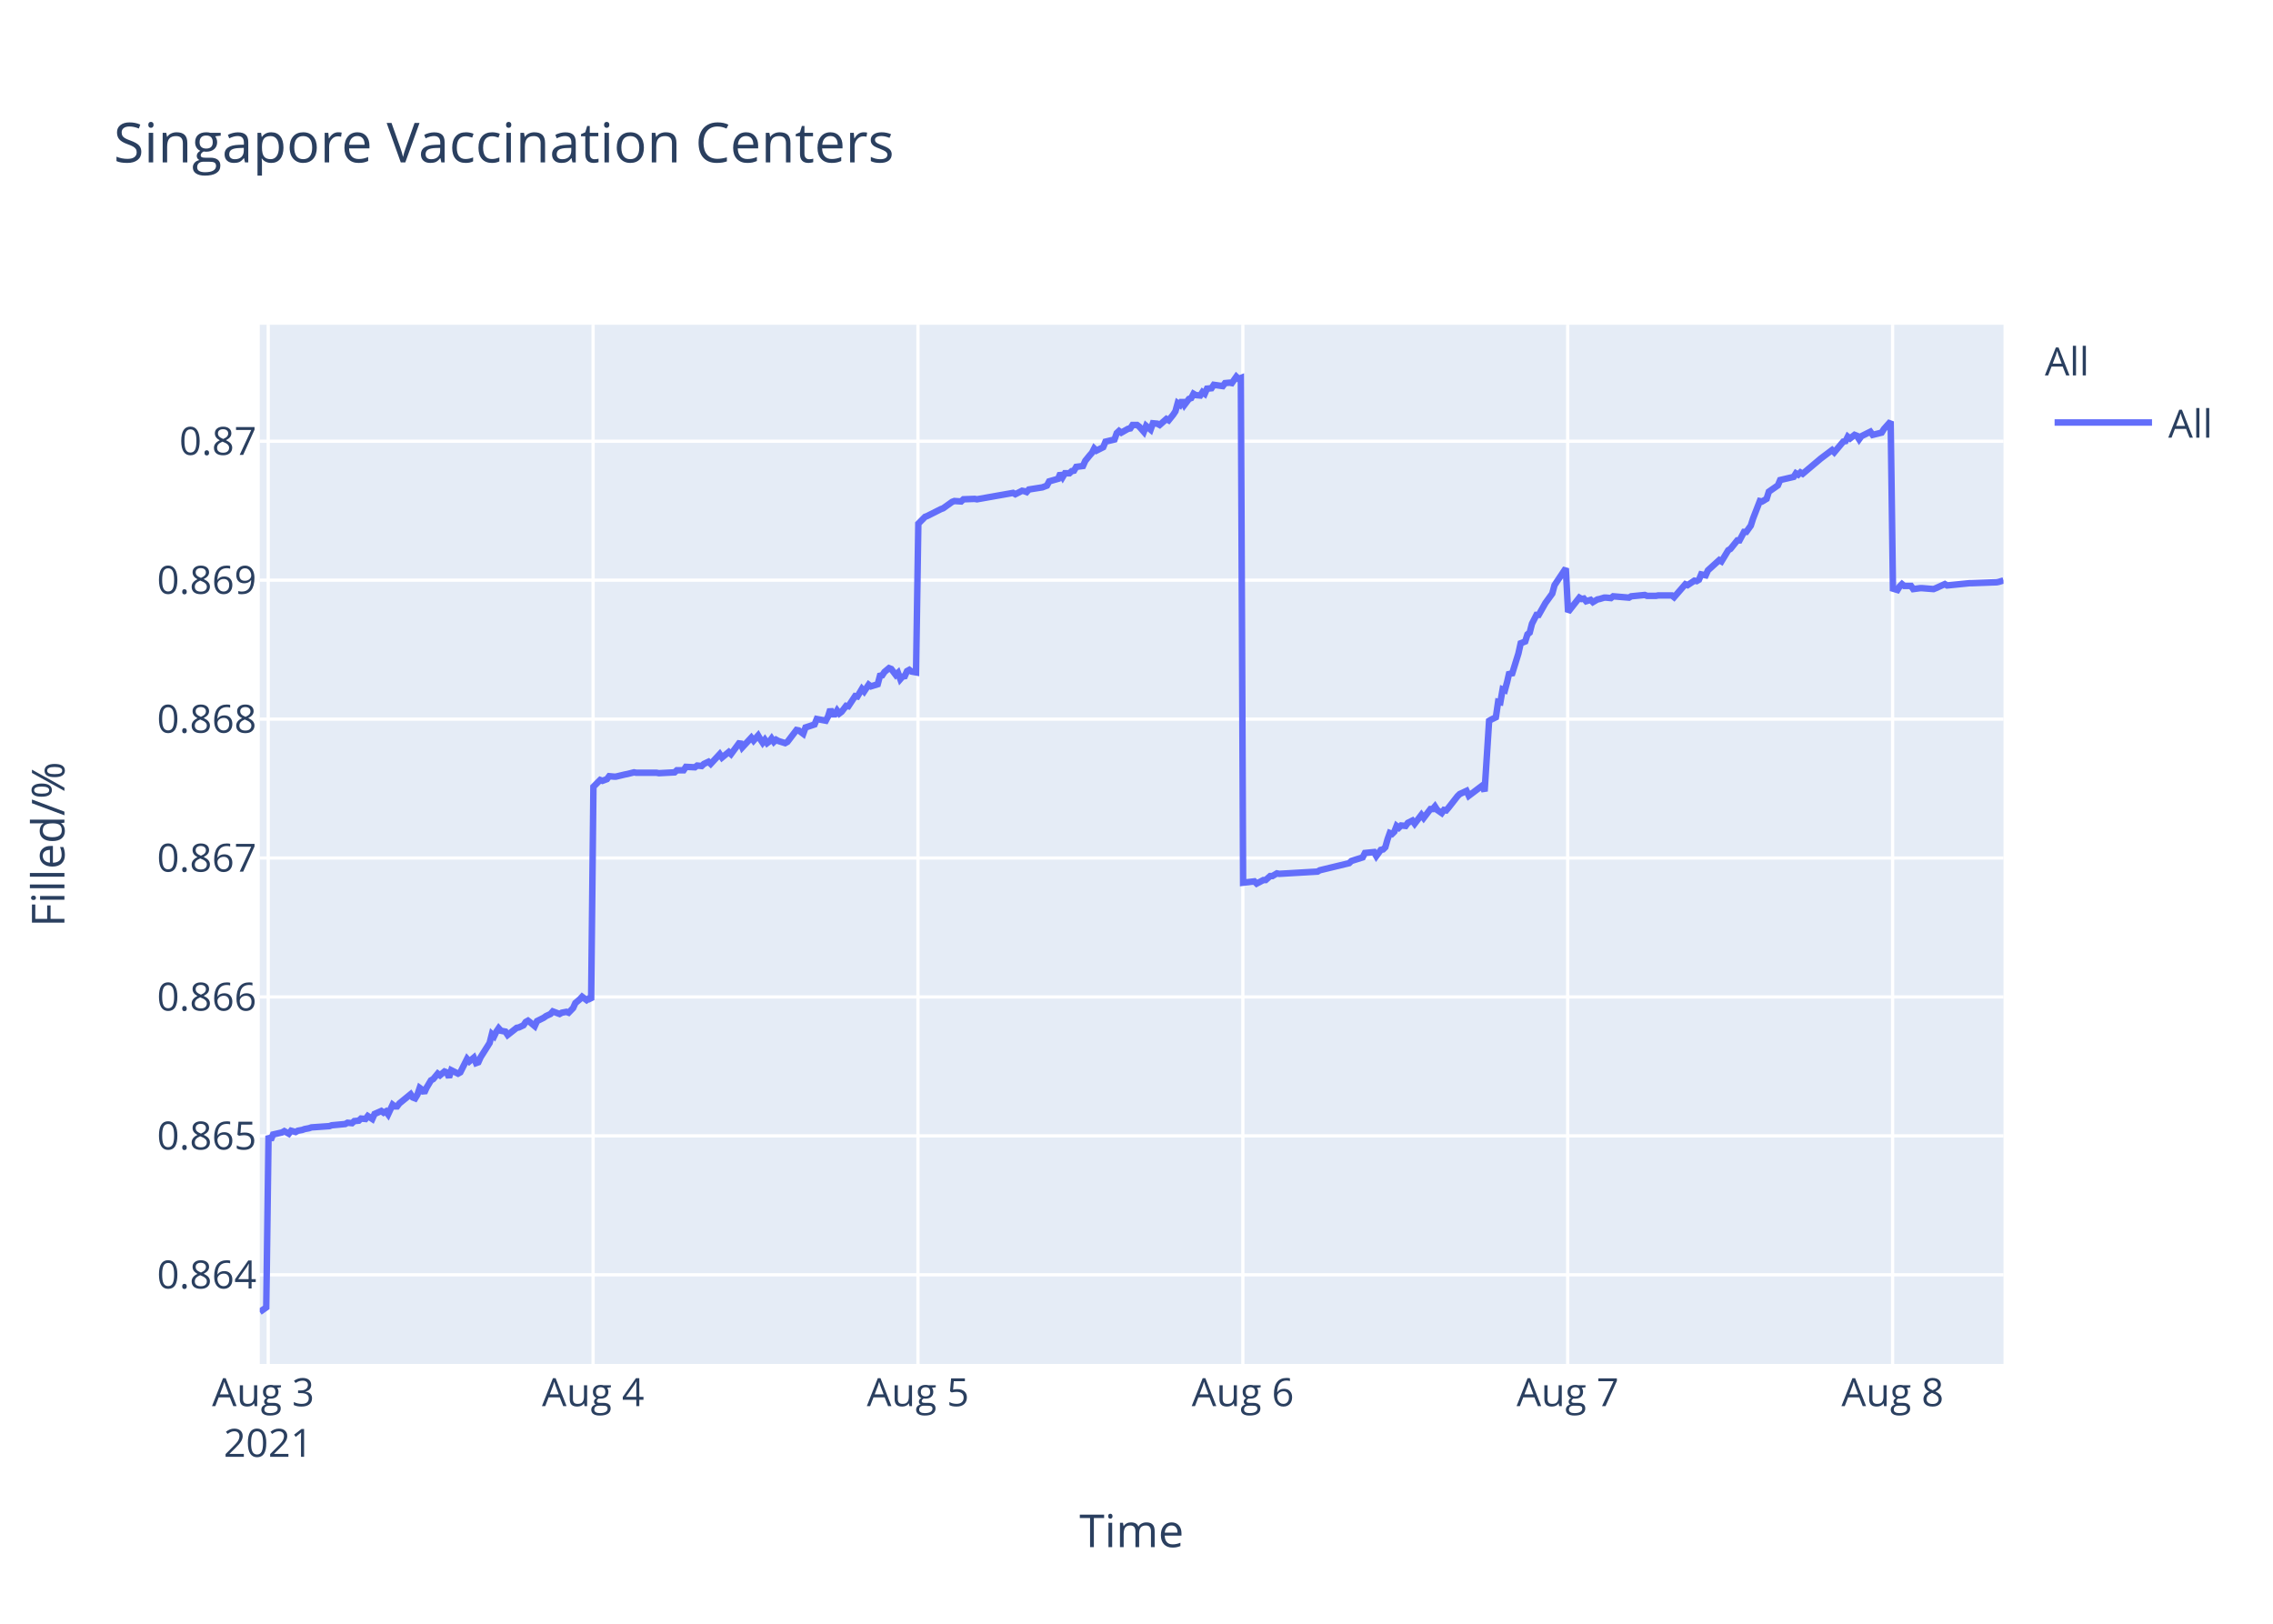
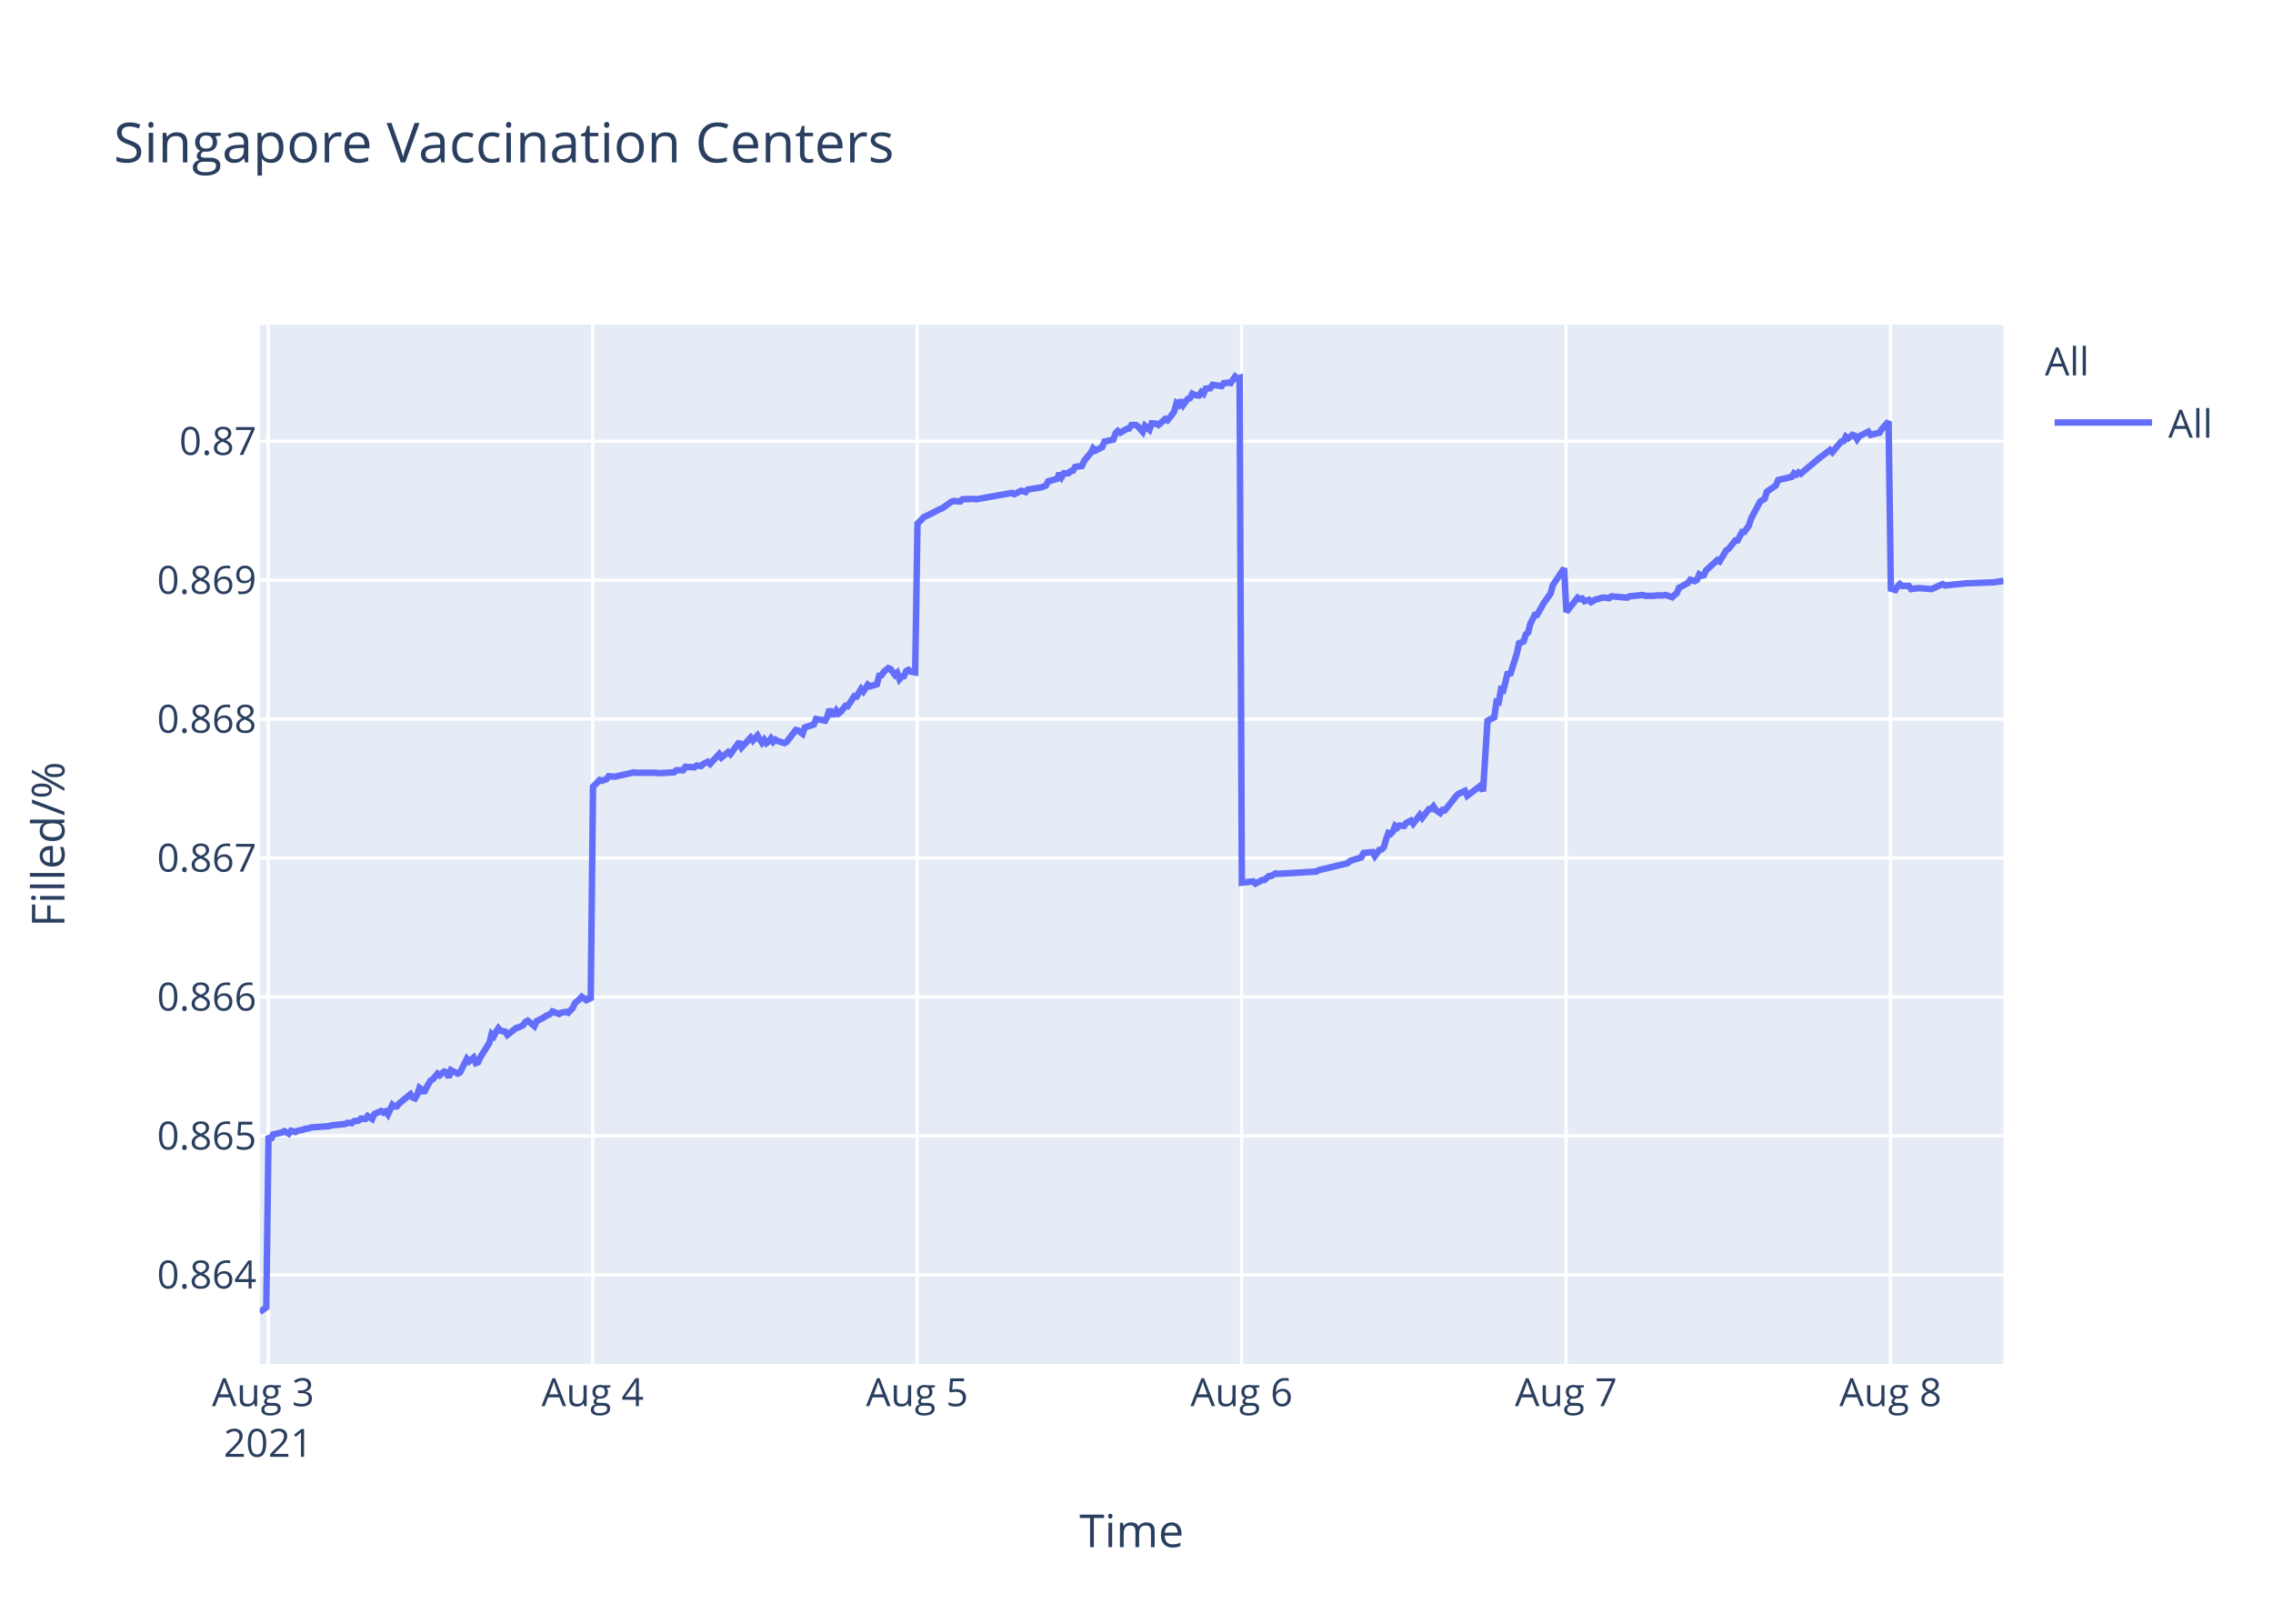
<svg xmlns="http://www.w3.org/2000/svg" class="main-svg" width="700" height="500" style="" viewBox="0 0 700 500">
  <rect x="0" y="0" width="700" height="500" style="fill: rgb(255, 255, 255); fill-opacity: 1;" />
-   <defs id="defs-291fd8">
+   <defs id="defs-1ed40f">
    <g class="clips">
-       <clipPath id="clip291fd8xyplot" class="plotclip">
+       <clipPath id="clip1ed40fxyplot" class="plotclip">
        <rect width="537" height="320" />
      </clipPath>
-       <clipPath class="axesclip" id="clip291fd8x">
+       <clipPath class="axesclip" id="clip1ed40fx">
        <rect x="80" y="0" width="537" height="500" />
      </clipPath>
-       <clipPath class="axesclip" id="clip291fd8y">
+       <clipPath class="axesclip" id="clip1ed40fy">
        <rect x="0" y="100" width="700" height="320" />
      </clipPath>
-       <clipPath class="axesclip" id="clip291fd8xy">
+       <clipPath class="axesclip" id="clip1ed40fxy">
        <rect x="80" y="100" width="537" height="320" />
      </clipPath>
    </g>
    <g class="gradients" />
  </defs>
  <g class="bglayer">
    <rect class="bg" x="80" y="100" width="537" height="320" style="fill: rgb(229, 236, 246); fill-opacity: 1; stroke-width: 0;" />
  </g>
  <g class="layer-below">
    <g class="imagelayer" />
    <g class="shapelayer" />
  </g>
  <g class="cartesianlayer">
    <g class="subplot xy">
      <g class="layer-subplot">
        <g class="shapelayer" />
        <g class="imagelayer" />
      </g>
      <g class="gridlayer">
        <g class="x">
-           <path class="xgrid crisp" transform="translate(82.6,0)" d="M0,100v320" style="stroke: rgb(255, 255, 255); stroke-opacity: 1; stroke-width: 1px;" />
-           <path class="xgrid crisp" transform="translate(182.65,0)" d="M0,100v320" style="stroke: rgb(255, 255, 255); stroke-opacity: 1; stroke-width: 1px;" />
-           <path class="xgrid crisp" transform="translate(282.7,0)" d="M0,100v320" style="stroke: rgb(255, 255, 255); stroke-opacity: 1; stroke-width: 1px;" />
-           <path class="xgrid crisp" transform="translate(382.75,0)" d="M0,100v320" style="stroke: rgb(255, 255, 255); stroke-opacity: 1; stroke-width: 1px;" />
-           <path class="xgrid crisp" transform="translate(482.8,0)" d="M0,100v320" style="stroke: rgb(255, 255, 255); stroke-opacity: 1; stroke-width: 1px;" />
-           <path class="xgrid crisp" transform="translate(582.85,0)" d="M0,100v320" style="stroke: rgb(255, 255, 255); stroke-opacity: 1; stroke-width: 1px;" />
+           <path class="xgrid crisp" transform="translate(82.59,0)" d="M0,100v320" style="stroke: rgb(255, 255, 255); stroke-opacity: 1; stroke-width: 1px;" />
+           <path class="xgrid crisp" transform="translate(182.51,0)" d="M0,100v320" style="stroke: rgb(255, 255, 255); stroke-opacity: 1; stroke-width: 1px;" />
+           <path class="xgrid crisp" transform="translate(282.44,0)" d="M0,100v320" style="stroke: rgb(255, 255, 255); stroke-opacity: 1; stroke-width: 1px;" />
+           <path class="xgrid crisp" transform="translate(382.36,0)" d="M0,100v320" style="stroke: rgb(255, 255, 255); stroke-opacity: 1; stroke-width: 1px;" />
+           <path class="xgrid crisp" transform="translate(482.28,0)" d="M0,100v320" style="stroke: rgb(255, 255, 255); stroke-opacity: 1; stroke-width: 1px;" />
+           <path class="xgrid crisp" transform="translate(582.2,0)" d="M0,100v320" style="stroke: rgb(255, 255, 255); stroke-opacity: 1; stroke-width: 1px;" />
        </g>
        <g class="y">
          <path class="ygrid crisp" transform="translate(0,392.55)" d="M80,0h537" style="stroke: rgb(255, 255, 255); stroke-opacity: 1; stroke-width: 1px;" />
          <path class="ygrid crisp" transform="translate(0,349.77)" d="M80,0h537" style="stroke: rgb(255, 255, 255); stroke-opacity: 1; stroke-width: 1px;" />
          <path class="ygrid crisp" transform="translate(0,306.99)" d="M80,0h537" style="stroke: rgb(255, 255, 255); stroke-opacity: 1; stroke-width: 1px;" />
          <path class="ygrid crisp" transform="translate(0,264.21)" d="M80,0h537" style="stroke: rgb(255, 255, 255); stroke-opacity: 1; stroke-width: 1px;" />
          <path class="ygrid crisp" transform="translate(0,221.43)" d="M80,0h537" style="stroke: rgb(255, 255, 255); stroke-opacity: 1; stroke-width: 1px;" />
          <path class="ygrid crisp" transform="translate(0,178.65)" d="M80,0h537" style="stroke: rgb(255, 255, 255); stroke-opacity: 1; stroke-width: 1px;" />
          <path class="ygrid crisp" transform="translate(0,135.87)" d="M80,0h537" style="stroke: rgb(255, 255, 255); stroke-opacity: 1; stroke-width: 1px;" />
        </g>
      </g>
      <g class="zerolinelayer" />
      <path class="xlines-below" />
      <path class="ylines-below" />
      <g class="overlines-below" />
      <g class="xaxislayer-below" />
      <g class="yaxislayer-below" />
      <g class="overaxes-below" />
-       <g class="plot" transform="translate(80,100)" clip-path="url('#clip291fd8xyplot')">
+       <g class="plot" transform="translate(80,100)" clip-path="url('#clip1ed40fxyplot')">
        <g class="scatterlayer mlayer">
-           <g class="trace scatter tracea70ba4" style="stroke-miterlimit: 2; opacity: 1;">
+           <g class="trace scatter tracea5fb31" style="stroke-miterlimit: 2; opacity: 1;">
            <g class="fills" />
            <g class="errorbars" />
            <g class="lines">
-               <path class="js-line" d="M0,304L2,302.59L2.7,249.74L3.39,251.04L4.09,249.35L6.87,248.71L7.56,248.32L8.95,249.1L9.65,248.19L11.04,248.58L11.73,248.19L13.12,247.93L13.81,247.67L15.2,247.41L15.9,247.16L21.46,246.77L22.15,246.51L26.32,246.12L27.02,245.73L28.41,245.86L29.1,245.22L30.49,245.09L31.18,244.44L32.57,244.57L33.27,243.66L34.66,244.57L35.35,243.02L37.43,242.11L38.13,242.63L38.83,242.24L39.52,243.15L40.91,240.17L41.6,240.69L42.3,240.69L42.99,239.78L46.47,236.94L47.16,237.97L47.85,238.23L48.55,237.07L49.25,235L49.94,235.51L50.64,236.55L51.33,235L52.72,232.67L53.42,232.28L54.81,230.6L55.5,231.12L56.89,229.95L57.59,230.21L58.28,231.76L58.97,229.56L61.06,230.6L61.76,230.21L63.84,226.07L64.53,226.85L65.92,225.68L66.62,227.36L67.31,227.11L68.01,225.55L70.79,221.16L71.48,218.44L72.18,219.09L72.87,217.66L73.57,216.63L74.26,217.4L75.65,217.66L76.34,218.7L79.13,216.5L79.82,216.37L81.21,215.72L81.91,214.69L82.6,214.3L83.29,214.82L84.68,215.98L85.38,214.43L87.46,213.39L88.16,212.88L89.55,212.23L90.24,211.45L92.33,212.23L93.02,211.84L94.41,211.58L95.11,211.84L96.49,210.42L97.19,208.87L98.58,207.7L99.28,206.93L100.66,207.96L101.36,207.44L102.05,207.96L102.75,142.27L104.83,140.18L105.53,140.44L106.92,139.92L107.61,139.01L109,139.14L109.7,139.14L112.48,138.48L113.17,138.35L115.25,137.83L115.95,137.96L122.2,137.96L122.9,138.09L127.76,137.83L128.46,137.18L130.54,137.18L131.23,136.14L134.01,136.27L134.71,135.74L136.09,135.88L136.79,135.22L138.18,134.57L138.87,135.22L141.65,132.22L142.35,133.27L144.43,131.57L145.13,132.22L147.91,128.44L148.6,130.14L151.38,127.14L152.08,128.05L153.47,126.48L154.16,127.66L154.86,128.7L155.55,127.79L156.25,128.83L156.94,128.31L157.63,127.4L158.33,128.44L159.02,127.79L159.72,128.18L161.8,128.83L162.5,128.44L165.29,124.79L165.98,124.92L167.37,125.96L168.07,124.01L170.85,123.09L171.54,121.4L174.32,121.92L175.02,120.61L175.71,118.4L176.41,119.96L177.1,119.96L177.8,118.79L178.49,119.7L179.18,119.18L180.58,117.35L181.27,117.48L183.35,114.35L184.05,114.48L185.44,112.14L186.13,112.92L187.52,110.83L188.22,111.35L190.3,110.7L191,108.09L191.69,107.96L192.38,106.92L193.78,105.74L194.47,106L195.86,107.83L196.55,107.18L197.26,109.13L197.94,108.35L198.64,108.22L199.33,106.66L200.03,106.27L200.72,106.79L202.11,107.05L202.81,61.25L204.89,59.15L205.58,58.88L209.75,56.78L210.45,56.52L213.23,54.54L213.92,54.28L216.01,54.41L216.7,53.75L220.18,53.62L220.87,53.75L231.99,51.78L232.68,52.18L234.77,51.12L235.46,51.25L236.16,51.52L236.85,50.73L241.02,50.07L242.41,49.54L243.1,48.23L244.49,47.83L245.88,47.44L246.57,45.73L247.27,46.91L247.97,45.73L249.36,45.73L250.05,45.07L250.75,44.94L251.44,43.76L253.52,43.49L254.22,41.91L255.61,40.2L256.3,39.42L256.98,38.1L257.67,38.76L259.75,37.71L260.45,36L263.23,35.34L263.92,33.36L264.62,32.71L265.31,33.23L266.7,32.44L267.4,32.05L268.09,31.92L268.79,30.86L270.18,30.86L270.87,31.39L272.26,32.97L272.96,31.13L274.35,32.31L275.05,30.34L276.43,30.47L277.13,30.86L279.21,29.02L279.91,29.42L281.29,27.71L281.99,26.66L282.68,24.16L283.38,24.68L284.07,23.24L284.77,24.68L286.16,22.84L286.85,22.58L287.55,21.26L288.24,21.66L289.63,21.79L290.32,20.74L291.02,21.26L291.71,19.68L293.1,19.55L293.8,18.5L296.58,18.89L297.27,17.97L298.66,17.84L299.36,17.97L300.75,16L301.44,16.66L302.14,16.39L302.83,171.81L306.31,171.4L307,172.08L309.09,170.99L309.78,170.99L311.17,169.76L311.86,169.76L313.25,168.94L313.95,169.08L325.76,168.39L326.45,167.98L335.48,165.8L336.18,165.12L339.65,164.02L340.35,162.66L343.15,162.38L343.85,163.61L345.24,161.7L345.93,161.57L346.63,160.88L347.32,158.43L348.01,156.51L348.71,156.79L349.41,156.1L350.1,154.33L350.8,154.88L351.49,154.19L352.88,154.33L353.58,153.37L354.96,152.69L355.66,153.65L357.74,150.92L358.44,151.87L360.52,149.14L361.22,149.14L361.91,148.32L362.61,149.41L364,150.37L364.69,149.41L365.38,149.55L366.08,148.73L368.86,145.18L369.56,144.5L371.64,143.54L372.34,145.04L376.5,141.9L377.2,143.68L378.59,121.97L379.28,121.56L380.67,120.88L381.37,116.1L382.06,116.24L382.75,112.28L383.45,112.55L384.15,109.96L384.84,106.95L385.54,107.91L387.62,101.22L388.32,98.08L389.71,97.53L390.4,95.35L391.09,94.8L391.79,92.07L393.18,89.34L393.87,89.34L395.96,85.65L396.65,84.7L398.04,82.78L398.74,80.19L402.21,75L402.91,88.44L406.38,84.03L407.08,84.45L407.77,84.31L408.47,85.14L409.86,84.72L410.55,85.41L411.94,84.59L412.63,84.45L414.02,84.03L414.72,84.03L416.11,84.17L416.8,83.62L421.67,84.03L422.36,83.62L426.53,83.21L427.23,83.48L430,83.48L430.7,83.35L432.09,83.35L432.78,83.35L434.87,83.35L435.56,83.9L439.03,79.9L439.73,80.18L441.81,78.8L442.51,78.94L443.21,78.53L443.9,76.87L445.29,77.15L445.98,75.63L449.46,72.47L450.15,72.88L452.23,69.44L452.93,69.02L455.02,66.41L455.71,66.41L457.1,63.79L457.79,63.79L459.18,61.86L459.88,59.66L461.97,54.29L462.66,54.43L464.05,53.6L464.74,51.4L467.52,49.47L468.22,47.82L472.39,46.85L473.08,45.75L473.78,46.16L474.47,45.48L475.17,45.89L480.72,41.21L484.2,38.59L484.89,39.28L487.67,35.97L488.37,35.84L489.06,34.46L489.76,35.01L491.14,33.91L491.84,34.18L492.54,35.28L493.23,34.32L496.01,32.94L496.71,33.91L499.48,33.22L500.18,32.12L502.26,29.78L502.96,81.26L504.35,81.68L505.04,80.56L505.74,79.86L506.43,80.42L508.52,80.42L509.21,81.4L511.3,81.12L511.99,81.12L515.47,81.4L516.16,81.12L518.94,79.86L519.64,80.28L526.58,79.58L527.28,79.58L534.92,79.3L535.61,79.16L537,78.74" style="vector-effect: non-scaling-stroke; fill: none; stroke: rgb(99, 110, 250); stroke-opacity: 1; stroke-width: 2px; opacity: 1;" />
+               <path class="js-line" d="M0,304L2,302.59L2.7,249.74L3.39,251.04L4.08,249.35L6.86,248.71L7.55,248.32L8.94,249.1L9.64,248.19L11.02,248.58L11.72,248.19L13.1,247.93L13.8,247.67L15.18,247.41L15.88,247.16L21.43,246.77L22.12,246.51L26.29,246.12L26.98,245.73L28.37,245.86L29.06,245.22L30.45,245.09L31.14,244.44L32.53,244.57L33.22,243.66L34.61,244.57L35.31,243.02L37.39,242.11L38.08,242.63L38.78,242.24L39.47,243.15L40.86,240.17L41.55,240.69L42.24,240.69L42.94,239.78L46.41,236.94L47.1,237.97L47.79,238.23L48.49,237.07L49.18,235L49.88,235.51L50.57,236.55L51.26,235L52.65,232.67L53.35,232.28L54.74,230.6L55.43,231.12L56.81,229.95L57.51,230.21L58.2,231.76L58.9,229.56L60.98,230.6L61.68,230.21L63.76,226.07L64.45,226.85L65.84,225.68L66.53,227.36L67.23,227.11L67.92,225.55L70.7,221.16L71.39,218.44L72.08,219.09L72.78,217.66L73.47,216.63L74.16,217.4L75.55,217.66L76.24,218.7L79.03,216.5L79.72,216.37L81.1,215.72L81.8,214.69L82.49,214.3L83.19,214.82L84.57,215.98L85.27,214.43L87.35,213.39L88.05,212.88L89.43,212.23L90.13,211.45L92.21,212.23L92.9,211.84L94.29,211.58L94.98,211.84L96.37,210.42L97.07,208.87L98.45,207.7L99.15,206.93L100.53,207.96L101.23,207.44L101.92,207.96L102.62,142.27L104.7,140.18L105.39,140.44L106.78,139.92L107.47,139.01L108.86,139.14L109.56,139.14L112.33,138.48L113.02,138.35L115.1,137.83L115.8,137.96L122.04,137.96L122.74,138.09L127.59,137.83L128.29,137.18L130.37,137.18L131.06,136.14L133.84,136.27L134.53,135.74L135.92,135.88L136.61,135.22L138,134.57L138.7,135.22L141.47,132.22L142.17,133.27L144.25,131.57L144.94,132.22L147.72,128.44L148.41,130.14L151.18,127.14L151.88,128.05L153.27,126.48L153.96,127.66L154.65,128.7L155.35,127.79L156.04,128.83L156.74,128.31L157.43,127.4L158.12,128.44L158.82,127.79L159.51,128.18L161.59,128.83L162.29,128.44L165.07,124.79L165.77,124.92L167.16,125.96L167.85,124.01L170.63,123.09L171.32,121.4L174.1,121.92L174.79,120.61L175.48,118.4L176.18,119.96L176.87,119.96L177.57,118.79L178.26,119.7L178.95,119.18L180.34,117.35L181.04,117.48L183.12,114.35L183.81,114.48L185.2,112.14L185.89,112.92L187.28,110.83L187.97,111.35L190.05,110.7L190.75,108.09L191.44,107.96L192.13,106.92L193.52,105.74L194.22,106L195.61,107.83L196.3,107.18L197,109.13L197.69,108.35L198.38,108.22L199.07,106.66L199.77,106.27L200.46,106.79L201.85,107.05L202.55,61.25L204.63,59.15L205.32,58.88L209.48,56.78L210.18,56.52L212.95,54.54L213.65,54.28L215.73,54.41L216.42,53.75L219.89,53.62L220.59,53.75L231.69,51.78L232.38,52.18L234.46,51.12L235.15,51.25L235.85,51.52L236.54,50.73L240.71,50.07L242.09,49.54L242.79,48.23L244.17,47.83L245.56,47.44L246.26,45.73L246.95,46.91L247.65,45.73L249.03,45.73L249.72,45.07L250.42,44.94L251.11,43.76L253.19,43.49L253.89,41.91L255.28,40.2L255.97,39.42L256.64,38.1L257.33,38.76L259.42,37.71L260.11,36L262.89,35.34L263.58,33.36L264.27,32.71L264.97,33.23L266.35,32.44L267.05,32.05L267.75,31.92L268.44,30.86L269.83,30.86L270.52,31.39L271.91,32.97L272.61,31.13L273.99,32.31L274.69,30.34L276.07,30.47L276.77,30.86L278.85,29.02L279.54,29.42L280.93,27.71L281.62,26.66L282.32,24.16L283.01,24.68L283.7,23.24L284.4,24.68L285.79,22.84L286.48,22.58L287.17,21.26L287.87,21.66L289.26,21.79L289.95,20.74L290.64,21.26L291.34,19.68L292.72,19.55L293.42,18.5L296.19,18.89L296.89,17.97L298.28,17.84L298.97,17.97L300.36,16L301.05,16.66L301.75,16.39L302.44,171.81L305.91,171.4L306.61,172.08L308.69,170.99L309.38,170.99L310.77,169.76L311.46,169.76L312.85,168.94L313.54,169.08L325.34,168.39L326.03,167.98L335.05,165.8L335.75,165.12L339.22,164.02L339.91,162.66L342.71,162.38L343.4,163.61L344.79,161.7L345.48,161.57L346.18,160.88L346.87,158.43L347.56,156.51L348.26,156.79L348.95,156.1L349.64,154.33L350.34,154.88L351.03,154.19L352.42,154.33L353.12,153.37L354.5,152.69L355.2,153.65L357.28,150.92L357.97,151.87L360.06,149.14L360.75,149.14L361.44,148.32L362.14,149.41L363.53,150.37L364.22,149.41L364.91,149.55L365.61,148.73L368.39,145.18L369.08,144.5L371.16,143.54L371.85,145.04L376.02,141.9L376.71,143.68L378.1,121.97L378.79,121.56L380.18,120.88L380.88,116.1L381.57,116.24L382.26,112.28L382.96,112.55L383.65,109.96L384.34,106.95L385.04,107.91L387.12,101.22L387.81,98.08L389.2,97.53L389.9,95.35L390.59,94.8L391.29,92.07L392.67,89.34L393.36,89.34L395.44,85.65L396.14,84.7L397.53,82.78L398.22,80.19L401.69,75L402.39,88.44L405.86,84.03L406.55,84.45L407.24,84.31L407.94,85.14L409.33,84.72L410.02,85.41L411.41,84.59L412.1,84.45L413.49,84.03L414.18,84.03L415.57,84.17L416.27,83.62L421.12,84.03L421.82,83.62L425.98,83.21L426.67,83.48L429.44,83.48L430.14,83.35L432.22,83.35L432.91,83.21L435,83.9L435.69,83.21L436.38,82.66L437.08,81.01L439.86,79.49L440.55,78.53L441.93,78.94L442.63,78.53L443.32,76.87L444.02,77.29L444.71,77.15L445.4,75.63L448.88,72.47L449.57,72.88L451.65,69.44L452.34,69.02L454.43,66.41L455.12,66.41L456.51,63.79L457.2,63.79L458.59,61.86L459.28,59.66L462.06,54.43L462.75,54.01L463.45,53.6L464.14,51.4L466.92,49.47L467.61,47.82L471.78,46.85L472.47,45.75L473.16,46.16L473.86,45.48L474.55,45.89L480.1,41.21L483.57,38.59L484.27,39.28L487.04,35.97L487.74,35.84L488.43,34.46L489.12,35.01L490.51,33.91L491.21,34.18L491.9,35.28L492.59,34.32L495.37,32.94L496.07,33.91L498.84,33.22L499.53,32.12L501.61,29.78L502.31,81.26L503.69,81.68L504.39,80.56L505.08,79.86L505.77,80.42L507.86,80.42L508.55,81.4L510.63,81.12L511.33,81.12L514.8,81.4L515.49,81.12L518.27,79.86L518.96,80.28L525.9,79.58L526.6,79.58L534.22,79.3L534.92,79.16L537,78.88" style="vector-effect: non-scaling-stroke; fill: none; stroke: rgb(99, 110, 250); stroke-opacity: 1; stroke-width: 2px; opacity: 1;" />
            </g>
            <g class="points" />
            <g class="text" />
          </g>
        </g>
      </g>
      <g class="overplot" />
      <path class="xlines-above crisp" d="M0,0" style="fill: none;" />
      <path class="ylines-above crisp" d="M0,0" style="fill: none;" />
      <g class="overlines-above" />
      <g class="xaxislayer-above">
        <g class="xtick">
-           <text text-anchor="middle" x="0" y="433" transform="translate(82.6,0)" style="font-family: 'Open Sans', verdana, arial, sans-serif; font-size: 12px; fill: rgb(42, 63, 95); fill-opacity: 1; white-space: pre;">
+           <text text-anchor="middle" x="0" y="433" transform="translate(82.59,0)" style="font-family: 'Open Sans', verdana, arial, sans-serif; font-size: 12px; fill: rgb(42, 63, 95); fill-opacity: 1; white-space: pre;">
            <tspan class="line" dy="0em" x="0" y="433">Aug 3</tspan>
            <tspan class="line" dy="1.3em" x="0" y="433">2021</tspan>
          </text>
        </g>
        <g class="xtick">
-           <text text-anchor="middle" x="0" y="433" transform="translate(182.65,0)" style="font-family: 'Open Sans', verdana, arial, sans-serif; font-size: 12px; fill: rgb(42, 63, 95); fill-opacity: 1; white-space: pre;">Aug 4</text>
+           <text text-anchor="middle" x="0" y="433" transform="translate(182.51,0)" style="font-family: 'Open Sans', verdana, arial, sans-serif; font-size: 12px; fill: rgb(42, 63, 95); fill-opacity: 1; white-space: pre;">Aug 4</text>
        </g>
        <g class="xtick">
-           <text text-anchor="middle" x="0" y="433" transform="translate(282.7,0)" style="font-family: 'Open Sans', verdana, arial, sans-serif; font-size: 12px; fill: rgb(42, 63, 95); fill-opacity: 1; white-space: pre;">Aug 5</text>
+           <text text-anchor="middle" x="0" y="433" transform="translate(282.44,0)" style="font-family: 'Open Sans', verdana, arial, sans-serif; font-size: 12px; fill: rgb(42, 63, 95); fill-opacity: 1; white-space: pre;">Aug 5</text>
        </g>
        <g class="xtick">
-           <text text-anchor="middle" x="0" y="433" transform="translate(382.75,0)" style="font-family: 'Open Sans', verdana, arial, sans-serif; font-size: 12px; fill: rgb(42, 63, 95); fill-opacity: 1; white-space: pre;">Aug 6</text>
+           <text text-anchor="middle" x="0" y="433" transform="translate(382.36,0)" style="font-family: 'Open Sans', verdana, arial, sans-serif; font-size: 12px; fill: rgb(42, 63, 95); fill-opacity: 1; white-space: pre;">Aug 6</text>
        </g>
        <g class="xtick">
-           <text text-anchor="middle" x="0" y="433" transform="translate(482.8,0)" style="font-family: 'Open Sans', verdana, arial, sans-serif; font-size: 12px; fill: rgb(42, 63, 95); fill-opacity: 1; white-space: pre;">Aug 7</text>
+           <text text-anchor="middle" x="0" y="433" transform="translate(482.28,0)" style="font-family: 'Open Sans', verdana, arial, sans-serif; font-size: 12px; fill: rgb(42, 63, 95); fill-opacity: 1; white-space: pre;">Aug 7</text>
        </g>
        <g class="xtick">
-           <text text-anchor="middle" x="0" y="433" transform="translate(582.85,0)" style="font-family: 'Open Sans', verdana, arial, sans-serif; font-size: 12px; fill: rgb(42, 63, 95); fill-opacity: 1; white-space: pre;">Aug 8</text>
+           <text text-anchor="middle" x="0" y="433" transform="translate(582.2,0)" style="font-family: 'Open Sans', verdana, arial, sans-serif; font-size: 12px; fill: rgb(42, 63, 95); fill-opacity: 1; white-space: pre;">Aug 8</text>
        </g>
      </g>
      <g class="yaxislayer-above">
        <g class="ytick">
          <text text-anchor="end" x="79" y="4.2" transform="translate(0,392.55)" style="font-family: 'Open Sans', verdana, arial, sans-serif; font-size: 12px; fill: rgb(42, 63, 95); fill-opacity: 1; white-space: pre;">0.864</text>
        </g>
        <g class="ytick">
          <text text-anchor="end" x="79" y="4.2" transform="translate(0,349.77)" style="font-family: 'Open Sans', verdana, arial, sans-serif; font-size: 12px; fill: rgb(42, 63, 95); fill-opacity: 1; white-space: pre;">0.865</text>
        </g>
        <g class="ytick">
          <text text-anchor="end" x="79" y="4.2" transform="translate(0,306.99)" style="font-family: 'Open Sans', verdana, arial, sans-serif; font-size: 12px; fill: rgb(42, 63, 95); fill-opacity: 1; white-space: pre;">0.866</text>
        </g>
        <g class="ytick">
          <text text-anchor="end" x="79" y="4.2" transform="translate(0,264.21)" style="font-family: 'Open Sans', verdana, arial, sans-serif; font-size: 12px; fill: rgb(42, 63, 95); fill-opacity: 1; white-space: pre;">0.867</text>
        </g>
        <g class="ytick">
          <text text-anchor="end" x="79" y="4.2" transform="translate(0,221.43)" style="font-family: 'Open Sans', verdana, arial, sans-serif; font-size: 12px; fill: rgb(42, 63, 95); fill-opacity: 1; white-space: pre;">0.868</text>
        </g>
        <g class="ytick">
          <text text-anchor="end" x="79" y="4.2" transform="translate(0,178.65)" style="font-family: 'Open Sans', verdana, arial, sans-serif; font-size: 12px; fill: rgb(42, 63, 95); fill-opacity: 1; white-space: pre;">0.869</text>
        </g>
        <g class="ytick">
          <text text-anchor="end" x="79" y="4.2" transform="translate(0,135.87)" style="font-family: 'Open Sans', verdana, arial, sans-serif; font-size: 12px; fill: rgb(42, 63, 95); fill-opacity: 1; white-space: pre;">0.87</text>
        </g>
      </g>
      <g class="overaxes-above" />
    </g>
  </g>
  <g class="polarlayer" />
  <g class="ternarylayer" />
  <g class="geolayer" />
  <g class="funnelarealayer" />
  <g class="pielayer" />
  <g class="treemaplayer" />
  <g class="sunburstlayer" />
  <g class="glimages" />
-   <defs id="topdefs-291fd8">
+   <defs id="topdefs-1ed40f">
    <g class="clips" />
-     <clipPath id="legend291fd8">
+     <clipPath id="legend1ed40f">
      <rect width="60" height="45" x="0" y="0" />
    </clipPath>
  </defs>
  <g class="layer-above">
    <g class="imagelayer" />
    <g class="shapelayer" />
  </g>
  <g class="infolayer">
    <g class="legend" pointer-events="all" transform="translate(627.74,100)">
      <rect class="bg" shape-rendering="crispEdges" width="60" height="45" x="0" y="0" style="stroke: rgb(68, 68, 68); stroke-opacity: 1; fill: rgb(255, 255, 255); fill-opacity: 1; stroke-width: 0px;" />
-       <g class="scrollbox" transform="" clip-path="url('#legend291fd8')">
+       <g class="scrollbox" transform="" clip-path="url('#legend1ed40f')">
        <text class="legendtitletext" text-anchor="start" x="2" y="15.6" style="font-family: 'Open Sans', verdana, arial, sans-serif; font-size: 12px; fill: rgb(42, 63, 95); fill-opacity: 1; white-space: pre;">All</text>
        <g class="groups" transform="">
          <g class="traces" transform="translate(0,30.1)" style="opacity: 1;">
            <text class="legendtext" text-anchor="start" x="40" y="4.68" style="font-family: 'Open Sans', verdana, arial, sans-serif; font-size: 12px; fill: rgb(42, 63, 95); fill-opacity: 1; white-space: pre;">All</text>
            <g class="layers" style="opacity: 1;">
              <g class="legendfill" />
              <g class="legendlines">
                <path class="js-line" d="M5,0h30" style="fill: none; stroke: rgb(99, 110, 250); stroke-opacity: 1; stroke-width: 2px;" />
              </g>
              <g class="legendsymbols">
                <g class="legendpoints" />
              </g>
            </g>
            <rect class="legendtoggle" x="0" y="-9.5" width="54.891" height="19" style="fill: rgb(0, 0, 0); fill-opacity: 0;" />
          </g>
        </g>
      </g>
      <rect class="scrollbar" rx="20" ry="3" width="0" height="0" x="0" y="0" style="fill: rgb(128, 139, 164); fill-opacity: 1;" />
    </g>
    <g class="g-gtitle">
      <text class="gtitle" x="35" y="50" text-anchor="start" dy="0em" style="font-family: 'Open Sans', verdana, arial, sans-serif; font-size: 17px; fill: rgb(42, 63, 95); opacity: 1; font-weight: normal; white-space: pre;">Singapore Vaccination Centers</text>
    </g>
    <g class="g-xtitle">
      <text class="xtitle" x="348.5" y="476.409" text-anchor="middle" style="font-family: 'Open Sans', verdana, arial, sans-serif; font-size: 14px; fill: rgb(42, 63, 95); opacity: 1; font-weight: normal; white-space: pre;">Time</text>
    </g>
    <g class="g-ytitle">
      <text class="ytitle" transform="rotate(-90,19.84063,260)" x="19.841" y="260" text-anchor="middle" style="font-family: 'Open Sans', verdana, arial, sans-serif; font-size: 14px; fill: rgb(42, 63, 95); opacity: 1; font-weight: normal; white-space: pre;">Filled/%</text>
    </g>
  </g>
</svg>
